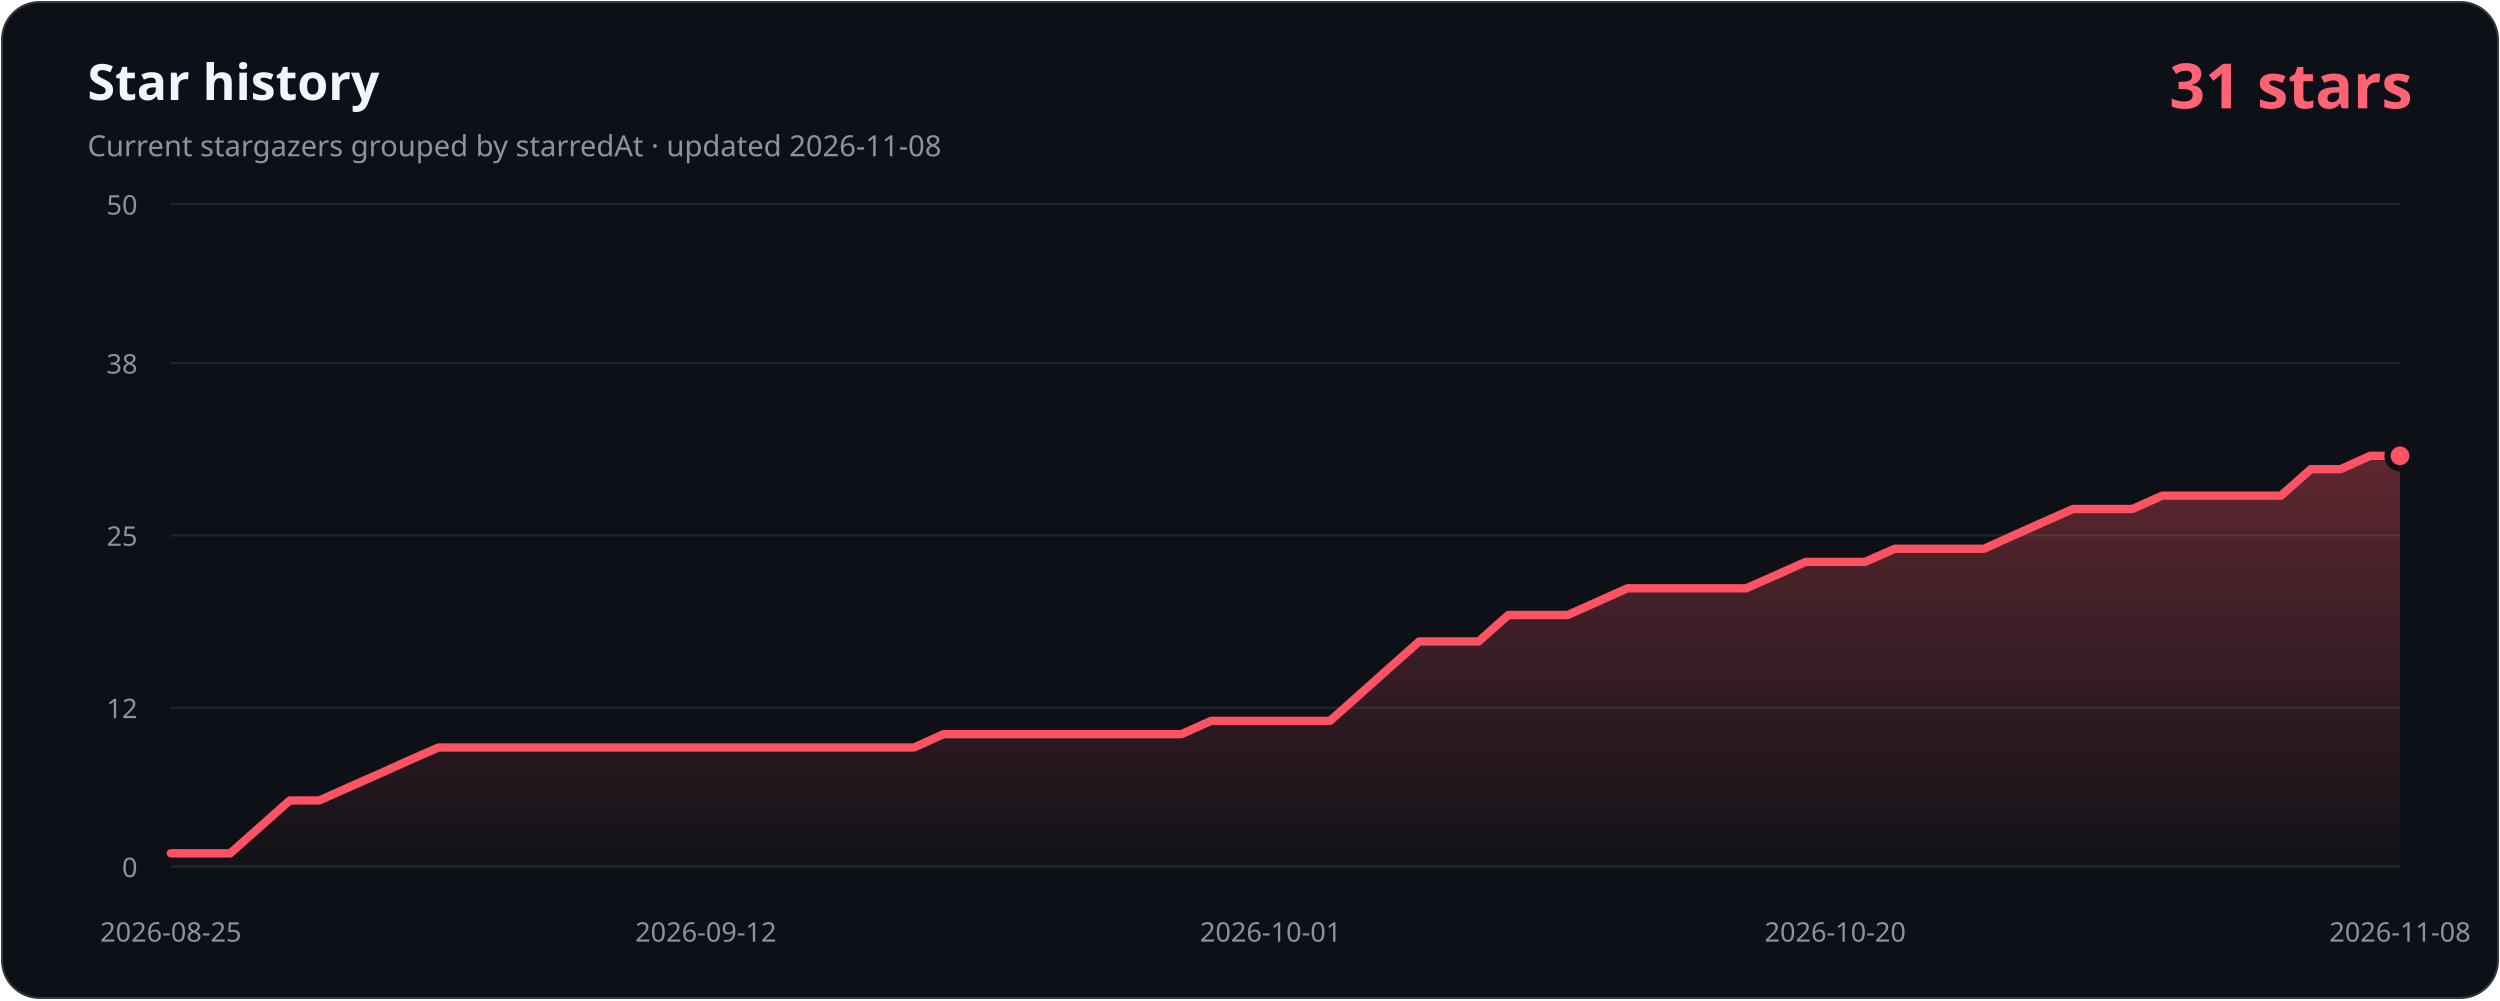
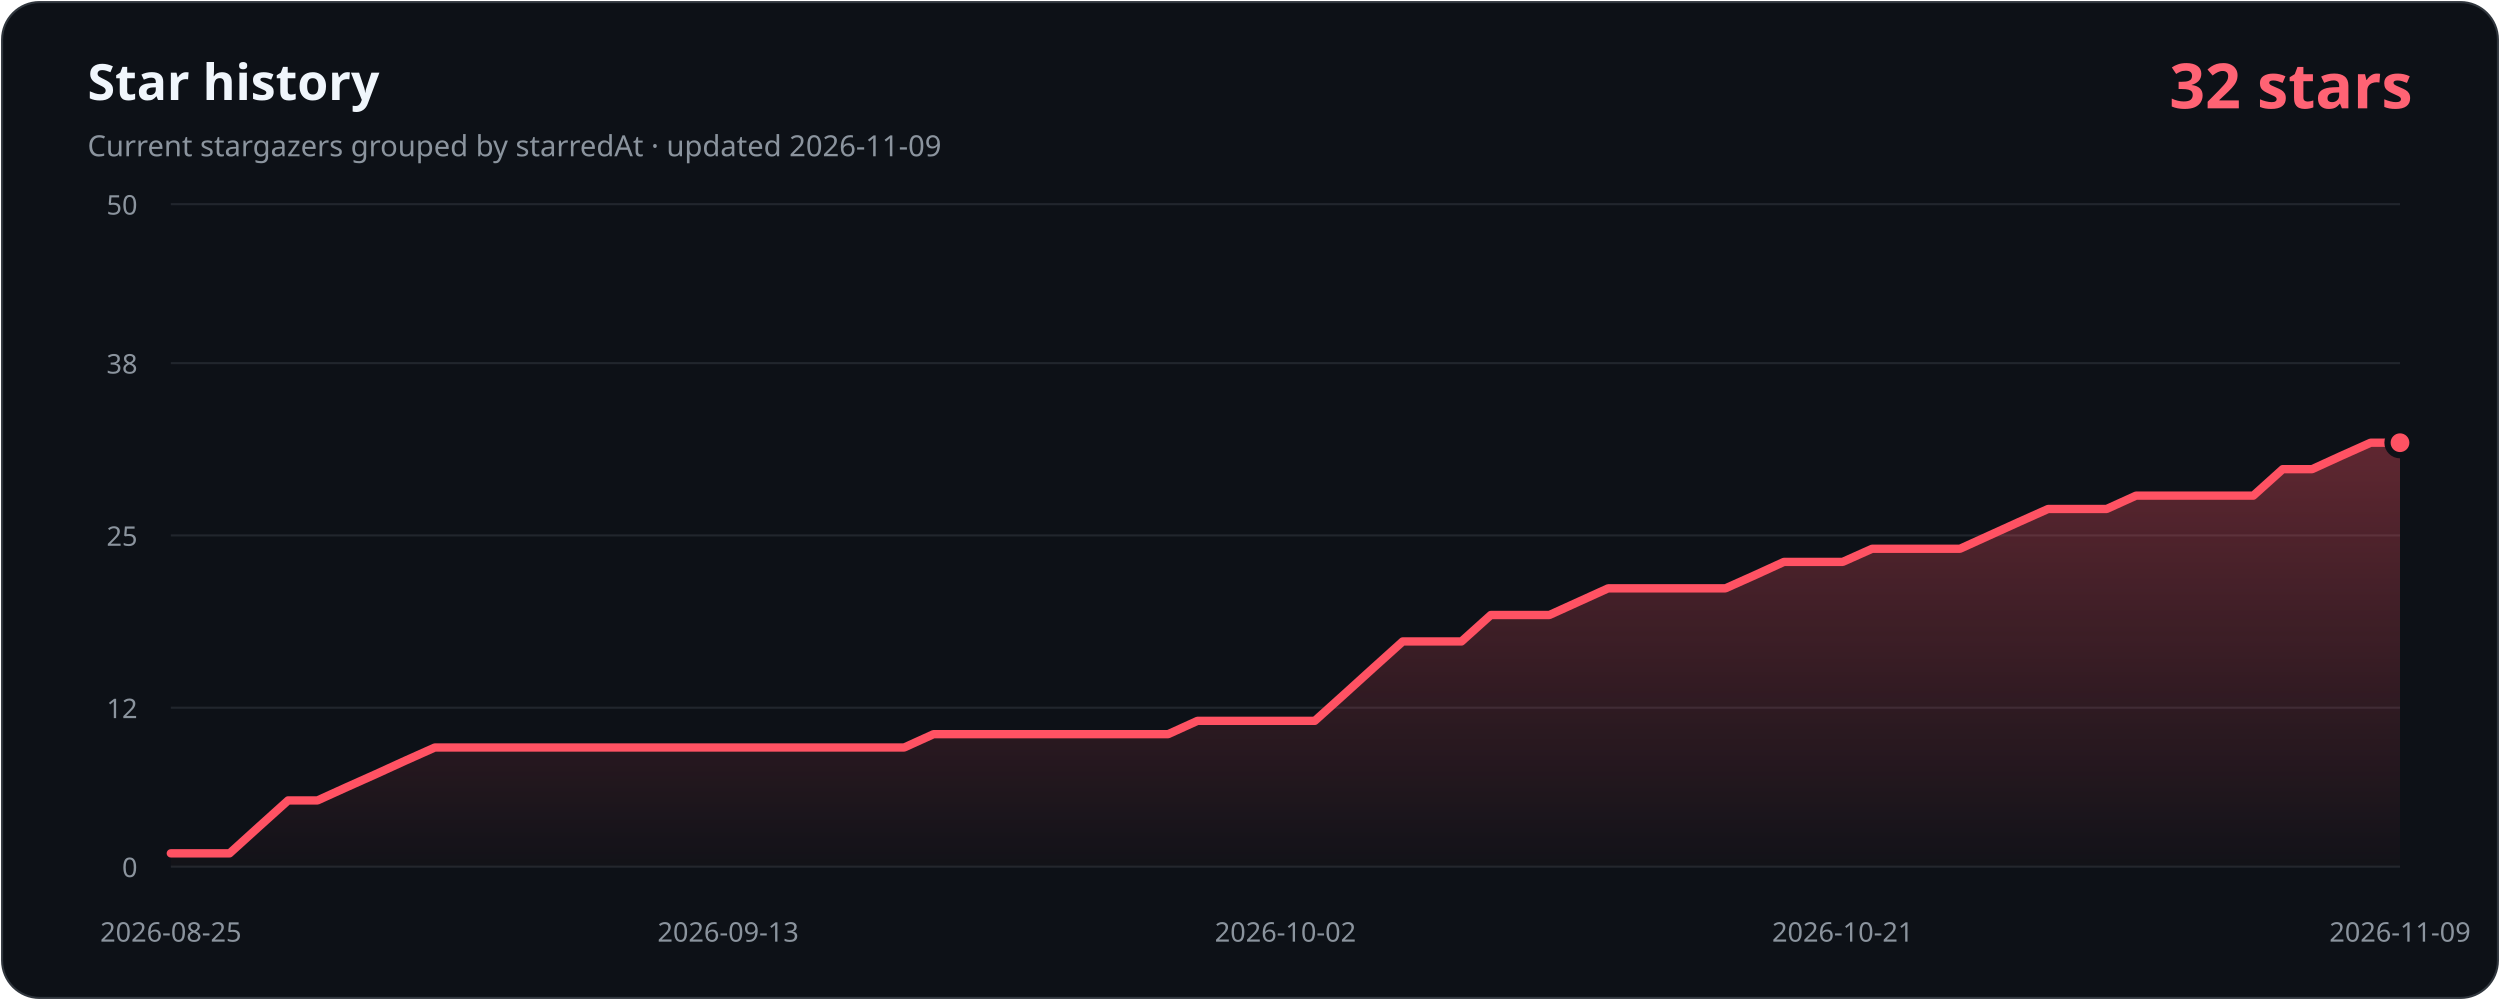
- <svg xmlns="http://www.w3.org/2000/svg" width="1200" height="480" viewBox="0 0 1200 480" role="img" aria-labelledby="title description" data-history-hash="1287a27ca9df693c0656">
+ <svg xmlns="http://www.w3.org/2000/svg" width="1200" height="480" viewBox="0 0 1200 480" role="img" aria-labelledby="title description" data-history-hash="df7a0f69267bcd84f1a6">
  <defs>
    <linearGradient id="area" x1="0" y1="0" x2="0" y2="1">
      <stop offset="0" stop-color="#ff5263" stop-opacity="0.34" />
      <stop offset="1" stop-color="#ff5263" stop-opacity="0.02" />
    </linearGradient>
  </defs>
  <rect x="1" y="1" width="1198" height="478" rx="18" fill="#0d1117" stroke="#30363d" />
  <text x="42" y="48" fill="#f0f6fc" font-family="Segoe UI, sans-serif" font-size="24" font-weight="700">Star history</text>
-   <text x="42" y="75" fill="#8b949e" font-family="Segoe UI, sans-serif" font-size="14">Current stargazers grouped by starredAt · updated 2026-11-08</text>
-   <text x="1158" y="52" fill="#ff6374" font-family="Segoe UI, sans-serif" font-size="30" font-weight="700" text-anchor="end">31 stars</text>
+   <text x="42" y="75" fill="#8b949e" font-family="Segoe UI, sans-serif" font-size="14">Current stargazers grouped by starredAt · updated 2026-11-09</text>
+   <text x="1158" y="52" fill="#ff6374" font-family="Segoe UI, sans-serif" font-size="30" font-weight="700" text-anchor="end">32 stars</text>
  <g font-family="Segoe UI, sans-serif" font-size="13">
    <line class="grid" x1="82" y1="416.0" x2="1152" y2="416.0" />
    <text class="axis" x="66" y="421.0" text-anchor="end">0</text>
    <line class="grid" x1="82" y1="339.7" x2="1152" y2="339.7" />
    <text class="axis" x="66" y="344.7" text-anchor="end">12</text>
    <line class="grid" x1="82" y1="257.0" x2="1152" y2="257.0" />
    <text class="axis" x="66" y="262.0" text-anchor="end">25</text>
    <line class="grid" x1="82" y1="174.3" x2="1152" y2="174.3" />
    <text class="axis" x="66" y="179.3" text-anchor="end">38</text>
    <line class="grid" x1="82" y1="98.0" x2="1152" y2="98.0" />
    <text class="axis" x="66" y="103.0" text-anchor="end">50</text>
    <text class="axis" x="82.0" y="452" text-anchor="middle">2026-08-25</text>
-     <text class="axis" x="338.8" y="452" text-anchor="middle">2026-09-12</text>
-     <text class="axis" x="609.9" y="452" text-anchor="middle">2026-10-01</text>
-     <text class="axis" x="880.9" y="452" text-anchor="middle">2026-10-20</text>
-     <text class="axis" x="1152.0" y="452" text-anchor="middle">2026-11-08</text>
+     <text class="axis" x="349.5" y="452" text-anchor="middle">2026-09-13</text>
+     <text class="axis" x="617.0" y="452" text-anchor="middle">2026-10-02</text>
+     <text class="axis" x="884.5" y="452" text-anchor="middle">2026-10-21</text>
+     <text class="axis" x="1152.0" y="452" text-anchor="middle">2026-11-09</text>
  </g>
-   <path d="M 82,416 L 82.0,409.6 L 96.3,409.6 L 110.5,409.6 L 124.8,396.9 L 139.1,384.2 L 153.3,384.2 L 167.6,377.8 L 181.9,371.5 L 196.1,365.1 L 210.4,358.8 L 224.7,358.8 L 238.9,358.8 L 253.2,358.8 L 267.5,358.8 L 281.7,358.8 L 296.0,358.8 L 310.3,358.8 L 324.5,358.8 L 338.8,358.8 L 353.1,358.8 L 367.3,358.8 L 381.6,358.8 L 395.9,358.8 L 410.1,358.8 L 424.4,358.8 L 438.7,358.8 L 452.9,352.4 L 467.2,352.4 L 481.5,352.4 L 495.7,352.4 L 510.0,352.4 L 524.3,352.4 L 538.5,352.4 L 552.8,352.4 L 567.1,352.4 L 581.3,346.0 L 595.6,346.0 L 609.9,346.0 L 624.1,346.0 L 638.4,346.0 L 652.7,333.3 L 666.9,320.6 L 681.2,307.9 L 695.5,307.9 L 709.7,307.9 L 724.0,295.2 L 738.3,295.2 L 752.5,295.2 L 766.8,288.8 L 781.1,282.4 L 795.3,282.4 L 809.6,282.4 L 823.9,282.4 L 838.1,282.4 L 852.4,276.1 L 866.7,269.7 L 880.9,269.7 L 895.2,269.7 L 909.5,263.4 L 923.7,263.4 L 938.0,263.4 L 952.3,263.4 L 966.5,257.0 L 980.8,250.6 L 995.1,244.3 L 1009.3,244.3 L 1023.6,244.3 L 1037.9,237.9 L 1052.1,237.9 L 1066.4,237.9 L 1080.7,237.9 L 1094.9,237.9 L 1109.2,225.2 L 1123.5,225.2 L 1137.7,218.8 L 1152.0,218.8 L 1152,416 Z" fill="url(#area)" />
-   <polyline points="82.0,409.6 96.3,409.6 110.5,409.6 124.8,396.9 139.1,384.2 153.3,384.2 167.6,377.8 181.9,371.5 196.1,365.1 210.4,358.8 224.7,358.8 238.9,358.8 253.2,358.8 267.5,358.8 281.7,358.8 296.0,358.8 310.3,358.8 324.5,358.8 338.8,358.8 353.1,358.8 367.3,358.8 381.6,358.8 395.9,358.8 410.1,358.8 424.4,358.8 438.7,358.8 452.9,352.4 467.2,352.4 481.5,352.4 495.7,352.4 510.0,352.4 524.3,352.4 538.5,352.4 552.8,352.4 567.1,352.4 581.3,346.0 595.6,346.0 609.9,346.0 624.1,346.0 638.4,346.0 652.7,333.3 666.9,320.6 681.2,307.9 695.5,307.9 709.7,307.9 724.0,295.2 738.3,295.2 752.5,295.2 766.8,288.8 781.1,282.4 795.3,282.4 809.6,282.4 823.9,282.4 838.1,282.4 852.4,276.1 866.7,269.7 880.9,269.7 895.2,269.7 909.5,263.4 923.7,263.4 938.0,263.4 952.3,263.4 966.5,257.0 980.8,250.6 995.1,244.3 1009.3,244.3 1023.6,244.3 1037.9,237.9 1052.1,237.9 1066.4,237.9 1080.7,237.9 1094.9,237.9 1109.2,225.2 1123.5,225.2 1137.7,218.8 1152.0,218.8" fill="none" stroke="#ff5263" stroke-width="4" stroke-linecap="round" stroke-linejoin="round" />
-   <circle cx="1152.0" cy="218.8" r="6" fill="#ff5263" stroke="#0d1117" stroke-width="3" />
+   <path d="M 82,416 L 82.0,409.6 L 96.1,409.6 L 110.2,409.6 L 124.2,396.9 L 138.3,384.2 L 152.4,384.2 L 166.5,377.8 L 180.6,371.5 L 194.6,365.1 L 208.7,358.8 L 222.8,358.8 L 236.9,358.8 L 250.9,358.8 L 265.0,358.8 L 279.1,358.8 L 293.2,358.8 L 307.3,358.8 L 321.3,358.8 L 335.4,358.8 L 349.5,358.8 L 363.6,358.8 L 377.7,358.8 L 391.7,358.8 L 405.8,358.8 L 419.9,358.8 L 434.0,358.8 L 448.1,352.4 L 462.1,352.4 L 476.2,352.4 L 490.3,352.4 L 504.4,352.4 L 518.4,352.4 L 532.5,352.4 L 546.6,352.4 L 560.7,352.4 L 574.8,346.0 L 588.8,346.0 L 602.9,346.0 L 617.0,346.0 L 631.1,346.0 L 645.2,333.3 L 659.2,320.6 L 673.3,307.9 L 687.4,307.9 L 701.5,307.9 L 715.6,295.2 L 729.6,295.2 L 743.7,295.2 L 757.8,288.8 L 771.9,282.4 L 785.9,282.4 L 800.0,282.4 L 814.1,282.4 L 828.2,282.4 L 842.3,276.1 L 856.3,269.7 L 870.4,269.7 L 884.5,269.7 L 898.6,263.4 L 912.7,263.4 L 926.7,263.4 L 940.8,263.4 L 954.9,257.0 L 969.0,250.6 L 983.1,244.3 L 997.1,244.3 L 1011.2,244.3 L 1025.3,237.9 L 1039.4,237.9 L 1053.4,237.9 L 1067.5,237.9 L 1081.6,237.9 L 1095.7,225.2 L 1109.8,225.2 L 1123.8,218.8 L 1137.9,212.5 L 1152.0,212.5 L 1152,416 Z" fill="url(#area)" />
+   <polyline points="82.0,409.6 96.1,409.6 110.2,409.6 124.2,396.9 138.3,384.2 152.4,384.2 166.5,377.8 180.6,371.5 194.6,365.1 208.7,358.8 222.8,358.8 236.9,358.8 250.9,358.8 265.0,358.8 279.1,358.8 293.2,358.8 307.3,358.8 321.3,358.8 335.4,358.8 349.5,358.8 363.6,358.8 377.7,358.8 391.7,358.8 405.8,358.8 419.9,358.8 434.0,358.8 448.1,352.4 462.1,352.4 476.2,352.4 490.3,352.4 504.4,352.4 518.4,352.4 532.5,352.4 546.6,352.4 560.7,352.4 574.8,346.0 588.8,346.0 602.9,346.0 617.0,346.0 631.1,346.0 645.2,333.3 659.2,320.6 673.3,307.9 687.4,307.9 701.5,307.9 715.6,295.2 729.6,295.2 743.7,295.2 757.8,288.8 771.9,282.4 785.9,282.4 800.0,282.4 814.1,282.4 828.2,282.4 842.3,276.1 856.3,269.7 870.4,269.7 884.5,269.7 898.6,263.4 912.7,263.4 926.7,263.4 940.8,263.4 954.9,257.0 969.0,250.6 983.1,244.3 997.1,244.3 1011.2,244.3 1025.3,237.9 1039.4,237.9 1053.4,237.9 1067.5,237.9 1081.6,237.9 1095.7,225.2 1109.8,225.2 1123.8,218.8 1137.9,212.5 1152.0,212.5" fill="none" stroke="#ff5263" stroke-width="4" stroke-linecap="round" stroke-linejoin="round" />
+   <circle cx="1152.0" cy="212.5" r="6" fill="#ff5263" stroke="#0d1117" stroke-width="3" />
  <style>.grid{stroke:#21262d;stroke-width:1}.axis{fill:#8b949e}</style>
</svg>
